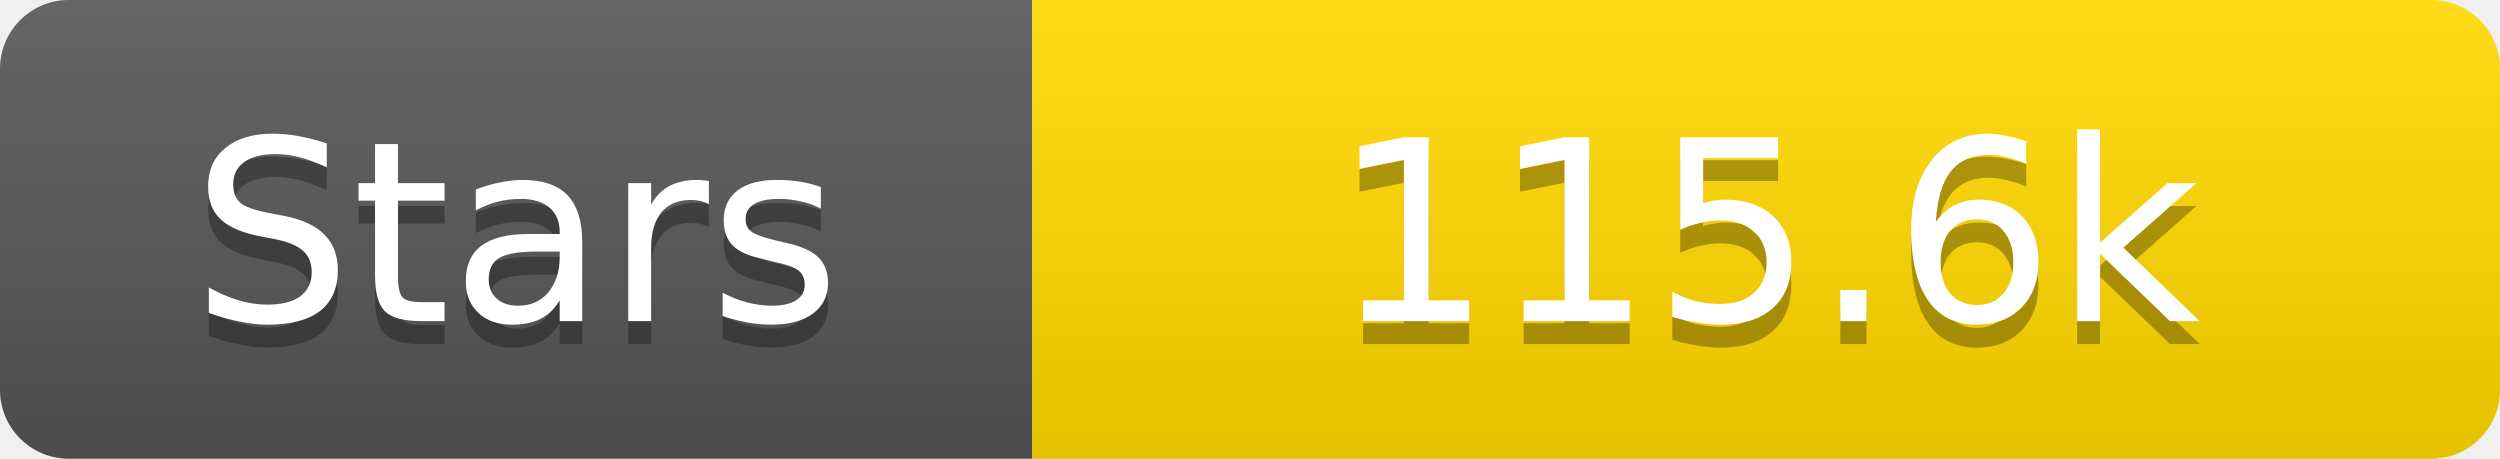
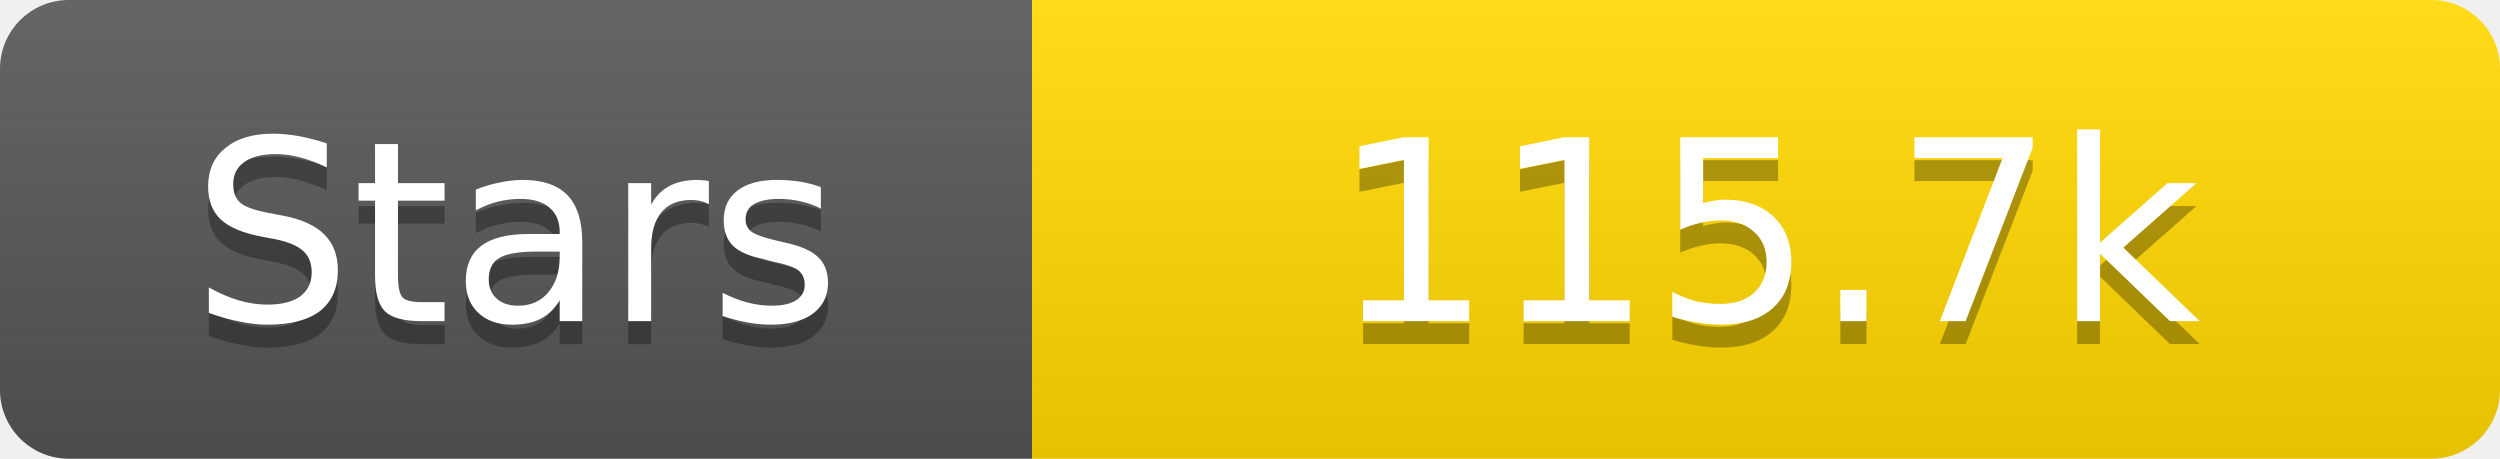
<svg xmlns="http://www.w3.org/2000/svg" width="109" height="20">
  <linearGradient id="s" x2="0" y2="100%">
    <stop offset="0" stop-color="#fff" stop-opacity=".1" />
    <stop offset="1" stop-opacity=".1" />
  </linearGradient>
  <clipPath id="r">
    <rect width="109" height="20" rx="3" fill="#fff" />
  </clipPath>
  <g clip-path="url(#r)">
    <rect width="45" height="20" fill="#555" />
    <rect x="45" width="64" height="20" fill="#ffd700" />
    <rect width="109" height="20" fill="url(#s)" />
  </g>
  <g fill="#fff" text-anchor="middle" font-family="Verdana,Geneva,DejaVu Sans,sans-serif" text-rendering="geometricPrecision" font-size="11">
    <text x="22.5" y="15" fill="#010101" fill-opacity=".3">Stars</text>
    <text x="22.5" y="14">Stars</text>
-     <text x="77.0" y="15" fill="#010101" fill-opacity=".3">115.6k</text>
-     <text x="77.0" y="14">115.6k</text>
+     <text x="77.0" y="15" fill="#010101" fill-opacity=".3">115.7k</text>
+     <text x="77.0" y="14">115.7k</text>
  </g>
</svg>
